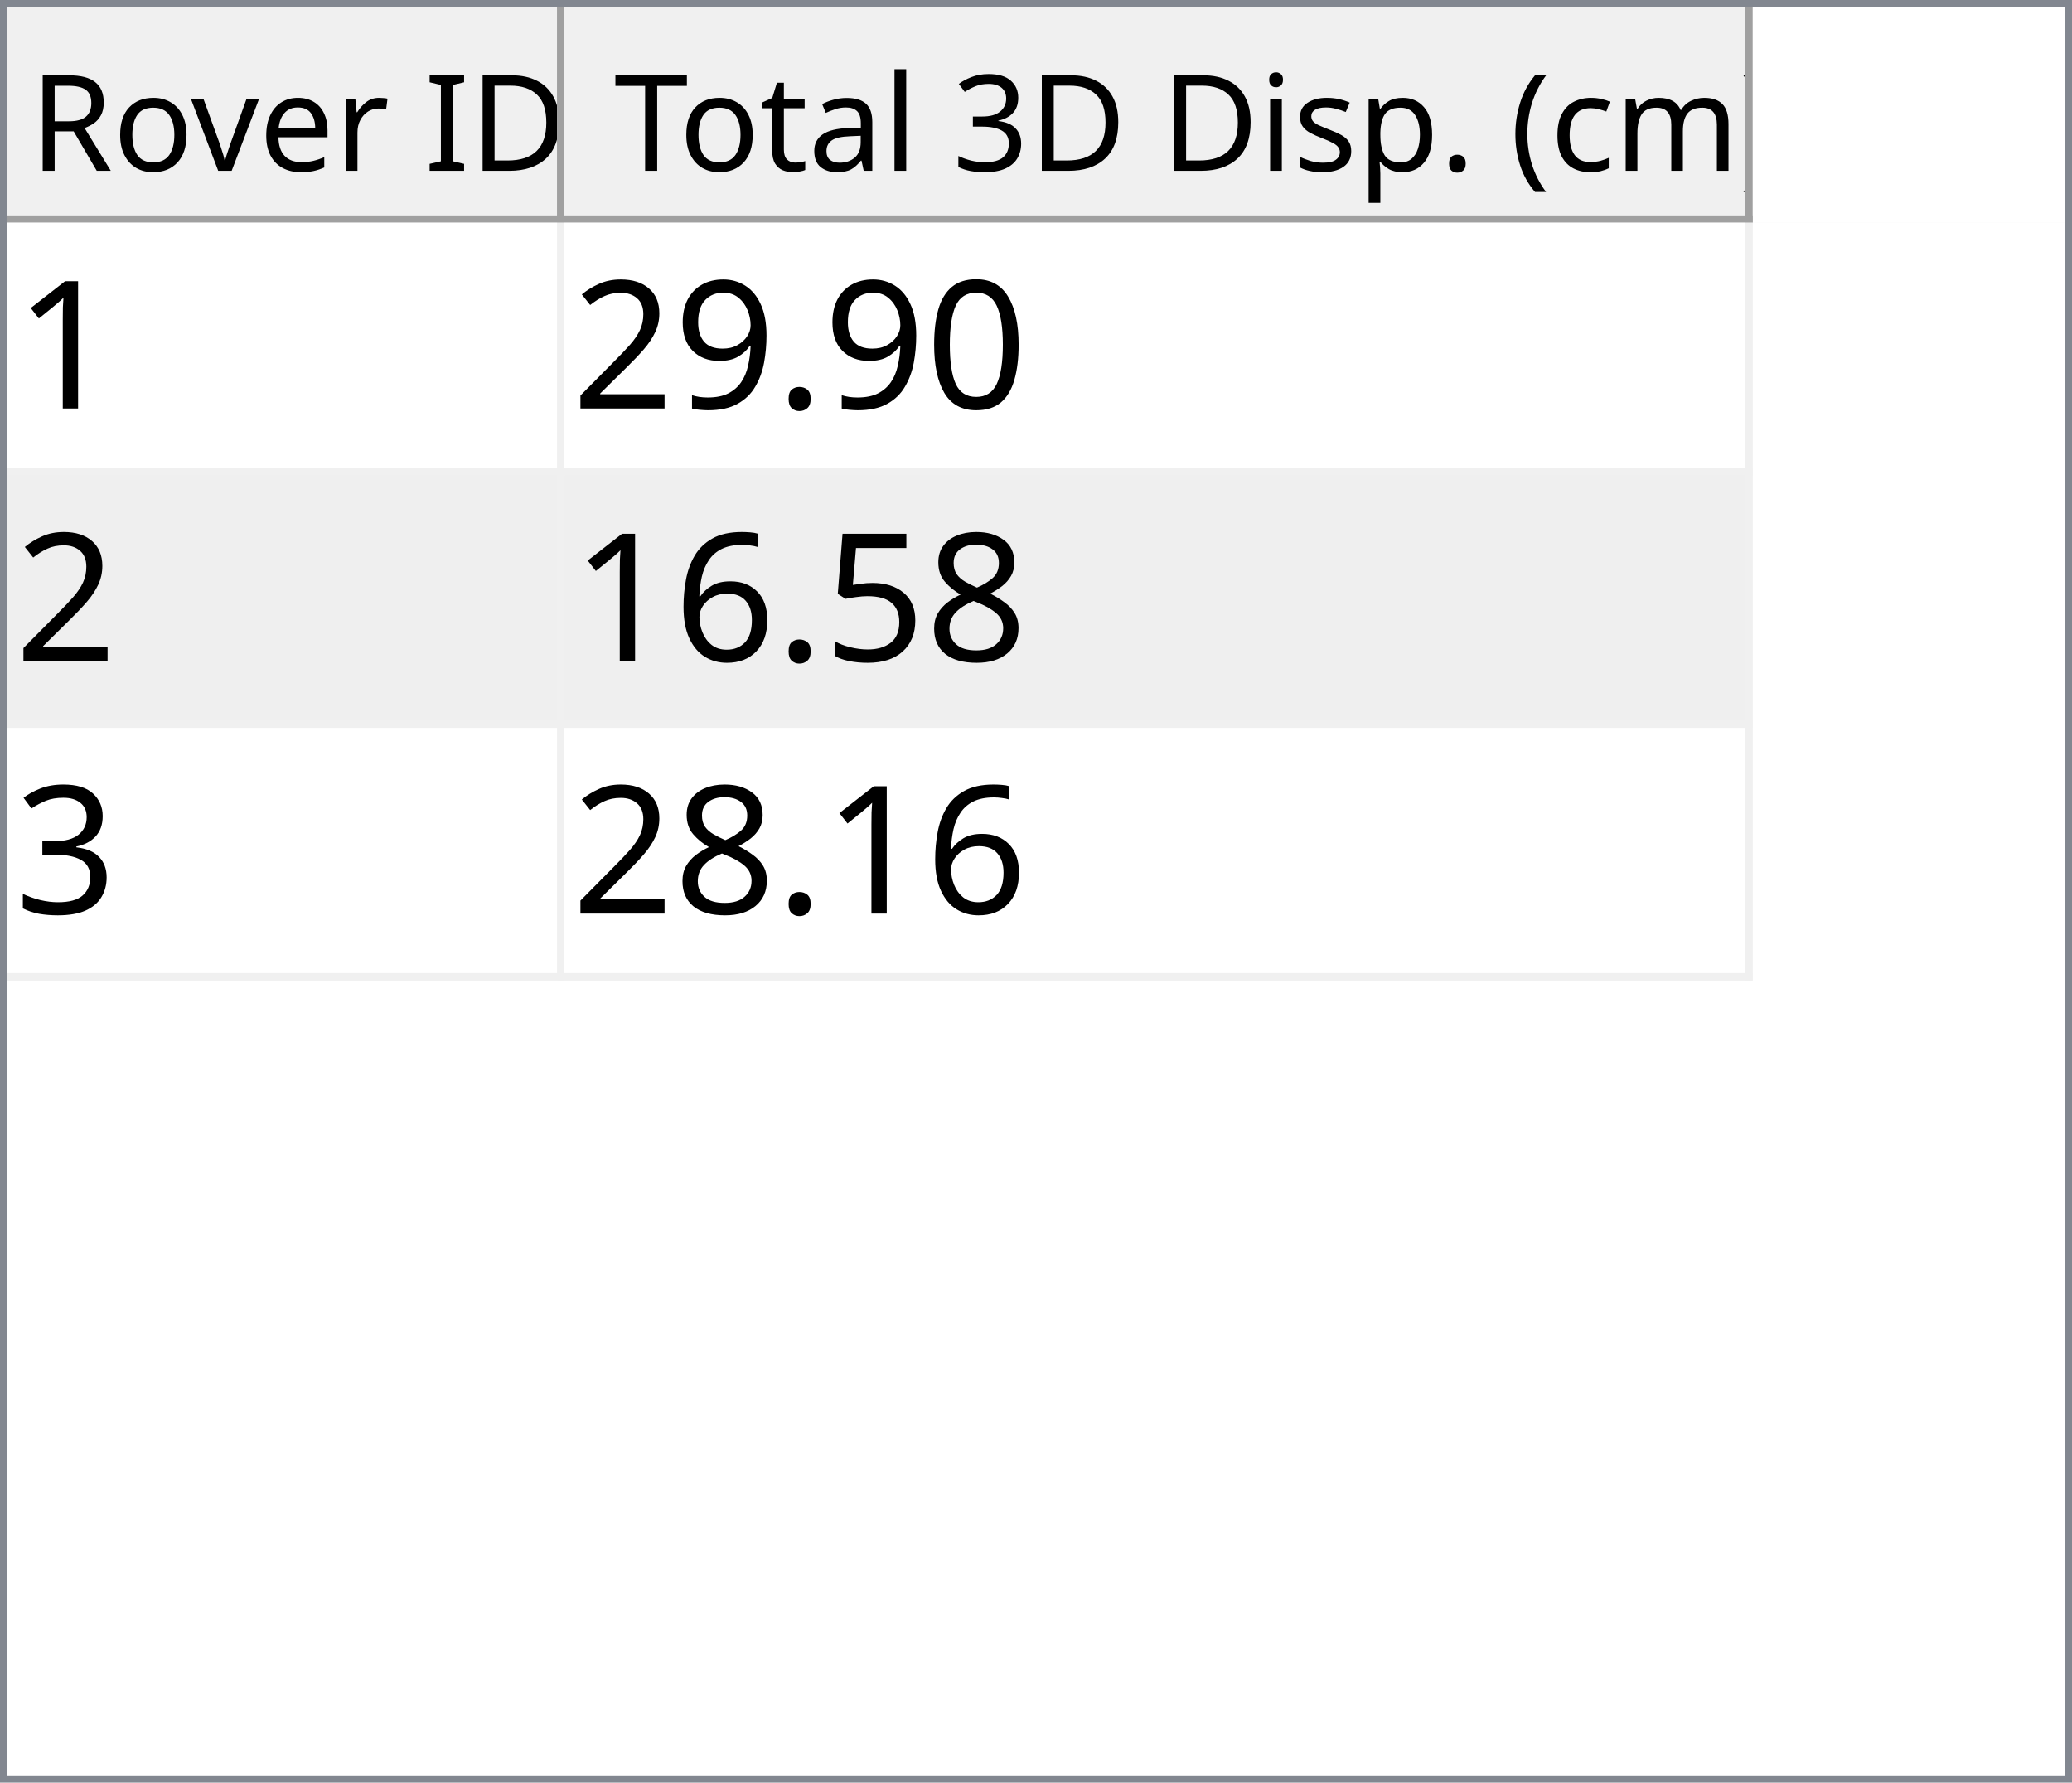
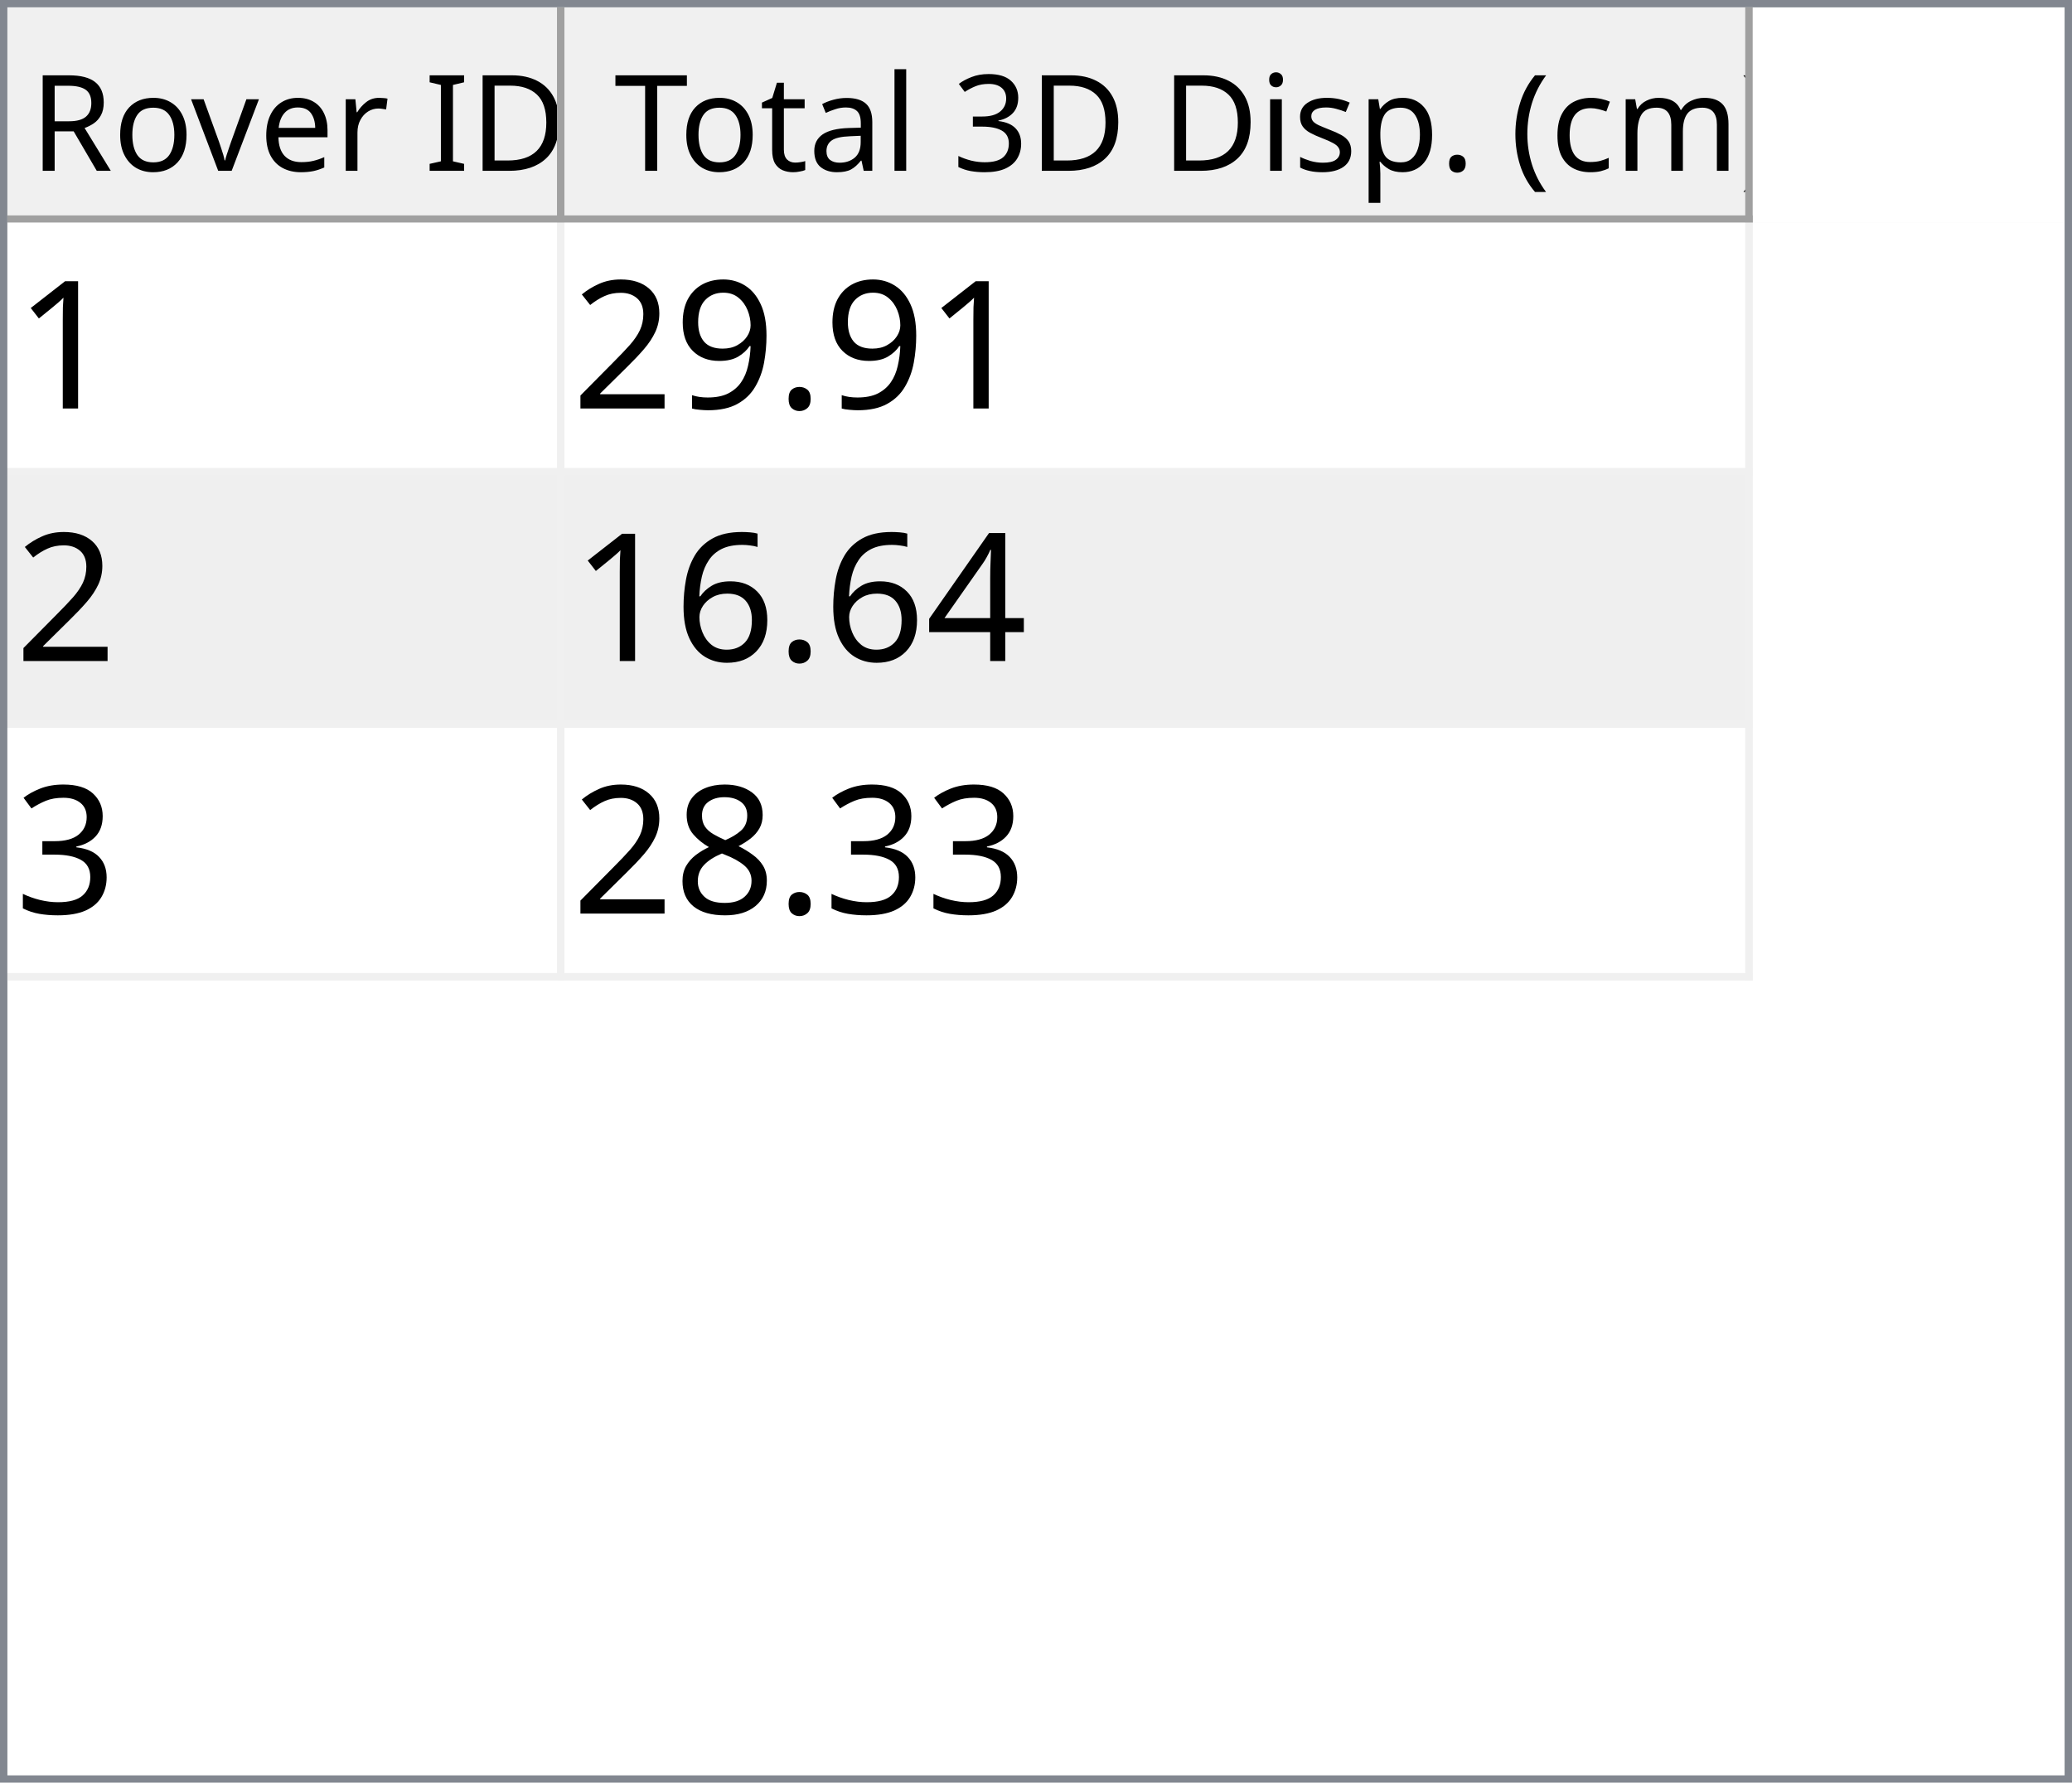
<svg xmlns="http://www.w3.org/2000/svg" style="fill-opacity:1; color-rendering:auto; color-interpolation:auto; text-rendering:auto; stroke:black; stroke-linecap:square; stroke-miterlimit:10; shape-rendering:auto; stroke-opacity:1; fill:black; stroke-dasharray:none; font-weight:normal; stroke-width:1; font-family:'Dialog'; font-style:normal; stroke-linejoin:miter; font-size:12px; stroke-dashoffset:0; image-rendering:auto;" width="279" height="240">
  <defs id="genericDefs" />
  <g>
    <defs id="defs1">
      <clipPath clipPathUnits="userSpaceOnUse" id="clipPath1">
        <path d="M0 0 L279 0 L279 240 L0 240 L0 0 Z" />
      </clipPath>
      <clipPath clipPathUnits="userSpaceOnUse" id="clipPath2">
        <path d="M0 0 L0 240 L279 240 L279 0 Z" />
      </clipPath>
      <clipPath clipPathUnits="userSpaceOnUse" id="clipPath3">
        <path d="M0 0 L0 29 L277 29 L277 0 Z" />
      </clipPath>
      <clipPath clipPathUnits="userSpaceOnUse" id="clipPath4">
        <path d="M0 0 L0 29 L75 29 L75 0 Z" />
      </clipPath>
      <clipPath clipPathUnits="userSpaceOnUse" id="clipPath5">
        <path d="M1 1 L1 28 L74 28 L74 1 Z" />
      </clipPath>
      <clipPath clipPathUnits="userSpaceOnUse" id="clipPath6">
        <path d="M0 0 L0 27 L73 27 L73 0 Z" />
      </clipPath>
      <clipPath clipPathUnits="userSpaceOnUse" id="clipPath7">
        <path d="M-0.5 -0.5 L-0.5 28.5 L74.5 28.5 L74.5 -0.5 Z" />
      </clipPath>
      <clipPath clipPathUnits="userSpaceOnUse" id="clipPath8">
        <path d="M0 0 L0 29 L160 29 L160 0 Z" />
      </clipPath>
      <clipPath clipPathUnits="userSpaceOnUse" id="clipPath9">
        <path d="M1 1 L1 28 L159 28 L159 1 Z" />
      </clipPath>
      <clipPath clipPathUnits="userSpaceOnUse" id="clipPath10">
        <path d="M0 0 L0 27 L158 27 L158 0 Z" />
      </clipPath>
      <clipPath clipPathUnits="userSpaceOnUse" id="clipPath11">
        <path d="M-0.5 -0.5 L-0.5 28.5 L159.5 28.5 L159.5 -0.5 Z" />
      </clipPath>
      <clipPath clipPathUnits="userSpaceOnUse" id="clipPath12">
        <path d="M0 0 L0 209 L277 209 L277 0 Z" />
      </clipPath>
      <clipPath clipPathUnits="userSpaceOnUse" id="clipPath13">
        <path d="M0 0 L0 102 L235 102 L235 0 Z" />
      </clipPath>
      <clipPath clipPathUnits="userSpaceOnUse" id="clipPath14">
        <path d="M-0.5 -0.5 L-0.5 101.5 L234.5 101.5 L234.5 -0.5 Z" />
      </clipPath>
      <clipPath clipPathUnits="userSpaceOnUse" id="clipPath15">
        <path d="M0 0 L0 33 L74 33 L74 0 Z" />
      </clipPath>
      <clipPath clipPathUnits="userSpaceOnUse" id="clipPath16">
        <path d="M0 0 L0 33 L159 33 L159 0 Z" />
      </clipPath>
      <font horiz-adv-x="64.551" id="font1">
        <font-face ascent="107.91" descent="25.098" units-per-em="100" style="font-style:normal; font-family:Segoe UI; font-weight:normal;" />
        <missing-glyph horiz-adv-x="64.551" d="M8.109 0 L8.109 68.266 L56.453 68.266 L56.453 0 L8.109 0 ZM15.328 7.234 L49.219 7.234 L49.219 61.031 L15.328 61.031 L15.328 7.234 Z" />
        <glyph unicode="D" horiz-adv-x="70.117" d="M9.188 0 L9.188 70.016 L28.516 70.016 Q65.531 70.016 65.531 35.891 Q65.531 19.672 55.25 9.836 Q44.969 0 27.734 0 L9.188 0 ZM17.391 62.594 L17.391 7.422 L27.828 7.422 Q41.609 7.422 49.273 14.797 Q56.938 22.172 56.938 35.688 Q56.938 62.594 28.328 62.594 L17.391 62.594 Z" />
        <glyph unicode="I" horiz-adv-x="26.611" d="M17.391 0 L9.188 0 L9.188 70.016 L17.391 70.016 L17.391 0 Z" />
        <glyph unicode=" " horiz-adv-x="27.393" d="" />
        <glyph unicode="r" horiz-adv-x="34.766" d="M34.188 41.891 Q32.078 43.5 28.125 43.5 Q23 43.5 19.555 38.672 Q16.109 33.844 16.109 25.484 L16.109 0 L8.109 0 L8.109 50 L16.109 50 L16.109 39.703 L16.312 39.703 Q18.016 44.969 21.531 47.922 Q25.047 50.875 29.391 50.875 Q32.516 50.875 34.188 50.203 L34.188 41.891 Z" />
        <glyph unicode="e" horiz-adv-x="52.295" d="M48.297 23 L12.984 23 Q13.188 14.656 17.484 10.109 Q21.781 5.562 29.297 5.562 Q37.75 5.562 44.828 11.141 L44.828 3.609 Q38.234 -1.172 27.391 -1.172 Q16.797 -1.172 10.742 5.641 Q4.688 12.453 4.688 24.812 Q4.688 36.469 11.305 43.82 Q17.922 51.172 27.734 51.172 Q37.547 51.172 42.922 44.828 Q48.297 38.484 48.297 27.203 L48.297 23 ZM40.094 29.781 Q40.047 36.719 36.75 40.578 Q33.453 44.438 27.594 44.438 Q21.922 44.438 17.969 40.383 Q14.016 36.328 13.094 29.781 L40.094 29.781 Z" />
        <glyph unicode="v" horiz-adv-x="47.9" d="M47.406 50 L27.484 0 L19.625 0 L0.688 50 L9.469 50 L22.172 13.672 Q23.578 9.672 23.922 6.688 L24.125 6.688 Q24.609 10.453 25.688 13.484 L38.969 50 L47.406 50 Z" />
        <glyph unicode="o" horiz-adv-x="58.594" d="M29 -1.172 Q17.922 -1.172 11.305 5.836 Q4.688 12.844 4.688 24.422 Q4.688 37.016 11.57 44.094 Q18.453 51.172 30.172 51.172 Q41.359 51.172 47.633 44.289 Q53.906 37.406 53.906 25.203 Q53.906 13.234 47.141 6.031 Q40.375 -1.172 29 -1.172 ZM29.594 44.438 Q21.875 44.438 17.383 39.188 Q12.891 33.938 12.891 24.703 Q12.891 15.828 17.43 10.695 Q21.969 5.562 29.594 5.562 Q37.359 5.562 41.531 10.594 Q45.703 15.625 45.703 24.906 Q45.703 34.281 41.531 39.359 Q37.359 44.438 29.594 44.438 Z" />
        <glyph unicode="R" horiz-adv-x="59.814" d="M59.375 0 L49.609 0 L37.891 19.625 Q36.281 22.359 34.766 24.289 Q33.25 26.219 31.664 27.438 Q30.078 28.656 28.25 29.219 Q26.422 29.781 24.125 29.781 L17.391 29.781 L17.391 0 L9.188 0 L9.188 70.016 L30.078 70.016 Q34.672 70.016 38.555 68.867 Q42.438 67.719 45.289 65.375 Q48.141 63.031 49.758 59.547 Q51.375 56.062 51.375 51.375 Q51.375 47.703 50.273 44.656 Q49.172 41.609 47.148 39.211 Q45.125 36.812 42.266 35.133 Q39.406 33.453 35.844 32.516 L35.844 32.328 Q37.594 31.547 38.891 30.547 Q40.188 29.547 41.359 28.18 Q42.531 26.812 43.68 25.078 Q44.828 23.344 46.234 21.047 L59.375 0 ZM17.391 62.594 L17.391 37.203 L28.516 37.203 Q31.594 37.203 34.203 38.133 Q36.812 39.062 38.719 40.797 Q40.625 42.531 41.703 45.047 Q42.781 47.562 42.781 50.688 Q42.781 56.297 39.141 59.445 Q35.5 62.594 28.609 62.594 L17.391 62.594 Z" />
        <glyph unicode=")" horiz-adv-x="30.176" d="M8.297 -15.922 L1.172 -15.922 Q16.406 2.344 16.406 26.812 Q16.406 51.469 1.078 70.016 L8.297 70.016 Q23.531 52.156 23.531 26.703 Q23.531 1.375 8.297 -15.922 Z" />
        <glyph unicode="m" horiz-adv-x="86.133" d="M79.109 0 L71.094 0 L71.094 28.719 Q71.094 37.016 68.531 40.727 Q65.969 44.438 59.906 44.438 Q54.781 44.438 51.195 39.75 Q47.609 35.062 47.609 28.516 L47.609 0 L39.594 0 L39.594 29.688 Q39.594 44.438 28.219 44.438 Q22.953 44.438 19.531 40.016 Q16.109 35.594 16.109 28.516 L16.109 0 L8.109 0 L8.109 50 L16.109 50 L16.109 42.094 L16.312 42.094 Q21.625 51.172 31.844 51.172 Q36.969 51.172 40.773 48.312 Q44.578 45.453 46 40.828 Q51.562 51.172 62.594 51.172 Q79.109 51.172 79.109 30.812 L79.109 0 Z" />
        <glyph unicode="c" horiz-adv-x="46.191" d="M42.188 2.297 Q36.422 -1.172 28.516 -1.172 Q17.828 -1.172 11.258 5.789 Q4.688 12.75 4.688 23.828 Q4.688 36.188 11.766 43.68 Q18.844 51.172 30.672 51.172 Q37.25 51.172 42.281 48.734 L42.281 40.531 Q36.719 44.438 30.375 44.438 Q22.703 44.438 17.797 38.945 Q12.891 33.453 12.891 24.516 Q12.891 15.719 17.508 10.641 Q22.125 5.562 29.891 5.562 Q36.422 5.562 42.188 9.906 L42.188 2.297 Z" />
        <glyph unicode="(" horiz-adv-x="30.176" d="M29.109 -15.922 L21.969 -15.922 Q6.844 1.375 6.844 26.703 Q6.844 52.156 21.969 70.016 L29.203 70.016 Q13.875 51.469 13.875 26.812 Q13.875 2.344 29.109 -15.922 Z" />
        <glyph unicode="." horiz-adv-x="21.68" d="M10.891 -1.078 Q8.641 -1.078 7.055 0.539 Q5.469 2.156 5.469 4.391 Q5.469 6.641 7.055 8.273 Q8.641 9.906 10.891 9.906 Q13.188 9.906 14.797 8.273 Q16.406 6.641 16.406 4.391 Q16.406 2.156 14.797 0.539 Q13.188 -1.078 10.891 -1.078 Z" />
        <glyph unicode="p" horiz-adv-x="58.789" d="M16.312 7.234 L16.109 7.234 L16.109 -23 L8.109 -23 L8.109 50 L16.109 50 L16.109 41.219 L16.312 41.219 Q22.219 51.172 33.594 51.172 Q43.266 51.172 48.688 44.461 Q54.109 37.75 54.109 26.469 Q54.109 13.922 48 6.375 Q41.891 -1.172 31.297 -1.172 Q21.578 -1.172 16.312 7.234 ZM16.109 27.391 L16.109 20.406 Q16.109 14.203 20.141 9.883 Q24.172 5.562 30.375 5.562 Q37.641 5.562 41.773 11.133 Q45.906 16.703 45.906 26.609 Q45.906 34.969 42.047 39.703 Q38.188 44.438 31.594 44.438 Q24.609 44.438 20.359 39.578 Q16.109 34.719 16.109 27.391 Z" />
        <glyph unicode="s" horiz-adv-x="42.432" d="M5.078 1.812 L5.078 10.406 Q11.625 5.562 19.484 5.562 Q30.031 5.562 30.031 12.594 Q30.031 14.594 29.125 15.992 Q28.219 17.391 26.68 18.461 Q25.141 19.531 23.07 20.383 Q21 21.234 18.609 22.172 Q15.281 23.484 12.766 24.828 Q10.25 26.172 8.57 27.859 Q6.891 29.547 6.031 31.695 Q5.172 33.844 5.172 36.719 Q5.172 40.234 6.789 42.945 Q8.406 45.656 11.086 47.484 Q13.766 49.312 17.211 50.242 Q20.656 51.172 24.312 51.172 Q30.812 51.172 35.938 48.922 L35.938 40.828 Q30.422 44.438 23.25 44.438 Q21 44.438 19.195 43.922 Q17.391 43.406 16.094 42.477 Q14.797 41.547 14.086 40.258 Q13.375 38.969 13.375 37.406 Q13.375 35.453 14.086 34.133 Q14.797 32.812 16.164 31.789 Q17.531 30.766 19.484 29.938 Q21.438 29.109 23.922 28.125 Q27.25 26.859 29.883 25.516 Q32.516 24.172 34.375 22.484 Q36.234 20.797 37.234 18.602 Q38.234 16.406 38.234 13.375 Q38.234 9.672 36.602 6.938 Q34.969 4.203 32.234 2.398 Q29.5 0.594 25.93 -0.289 Q22.359 -1.172 18.453 -1.172 Q10.75 -1.172 5.078 1.812 Z" />
        <glyph unicode="i" horiz-adv-x="24.219" d="M12.203 62.703 Q10.062 62.703 8.547 64.164 Q7.031 65.625 7.031 67.875 Q7.031 70.125 8.547 71.609 Q10.062 73.094 12.203 73.094 Q14.406 73.094 15.945 71.609 Q17.484 70.125 17.484 67.875 Q17.484 65.719 15.945 64.211 Q14.406 62.703 12.203 62.703 ZM16.109 0 L8.109 0 L8.109 50 L16.109 50 L16.109 0 Z" />
        <glyph unicode="3" horiz-adv-x="53.906" d="M46.531 19.828 Q46.531 15.094 44.75 11.211 Q42.969 7.328 39.719 4.57 Q36.469 1.812 31.93 0.297 Q27.391 -1.219 21.922 -1.219 Q11.922 -1.219 6 2.594 L6 11.188 Q13.094 5.609 22.219 5.609 Q25.875 5.609 28.828 6.539 Q31.781 7.469 33.906 9.227 Q36.031 10.984 37.18 13.477 Q38.328 15.969 38.328 19.094 Q38.328 32.812 18.797 32.812 L12.984 32.812 L12.984 39.594 L18.5 39.594 Q35.797 39.594 35.797 52.484 Q35.797 64.406 22.609 64.406 Q15.188 64.406 8.688 59.422 L8.688 67.188 Q15.375 71.188 24.609 71.188 Q29 71.188 32.57 69.969 Q36.141 68.75 38.68 66.555 Q41.219 64.359 42.609 61.281 Q44 58.203 44 54.5 Q44 40.672 30.031 36.719 L30.031 36.531 Q33.594 36.141 36.625 34.797 Q39.656 33.453 41.852 31.305 Q44.047 29.156 45.289 26.25 Q46.531 23.344 46.531 19.828 Z" />
        <glyph unicode="l" horiz-adv-x="24.219" d="M16.109 0 L8.109 0 L8.109 74.031 L16.109 74.031 L16.109 0 Z" />
        <glyph unicode="a" horiz-adv-x="50.879" d="M43.891 0 L35.891 0 L35.891 7.812 L35.688 7.812 Q30.469 -1.172 20.312 -1.172 Q12.844 -1.172 8.617 2.781 Q4.391 6.734 4.391 13.281 Q4.391 27.297 20.906 29.594 L35.891 31.688 Q35.891 44.438 25.594 44.438 Q16.547 44.438 9.281 38.281 L9.281 46.484 Q16.656 51.172 26.266 51.172 Q43.891 51.172 43.891 32.516 L43.891 0 ZM35.891 25.297 L23.828 23.641 Q18.266 22.859 15.43 20.875 Q12.594 18.891 12.594 13.875 Q12.594 10.203 15.211 7.883 Q17.828 5.562 22.172 5.562 Q28.125 5.562 32.008 9.742 Q35.891 13.922 35.891 20.312 L35.891 25.297 Z" />
        <glyph unicode="t" horiz-adv-x="33.887" d="M31.297 0.484 Q28.469 -1.078 23.828 -1.078 Q10.688 -1.078 10.688 13.578 L10.688 43.172 L2.094 43.172 L2.094 50 L10.688 50 L10.688 62.203 L18.703 64.797 L18.703 50 L31.297 50 L31.297 43.172 L18.703 43.172 L18.703 14.984 Q18.703 9.969 20.414 7.82 Q22.125 5.672 26.078 5.672 Q29.109 5.672 31.297 7.328 L31.297 0.484 Z" />
        <glyph unicode="T" horiz-adv-x="52.393" d="M50.594 62.594 L30.375 62.594 L30.375 0 L22.172 0 L22.172 62.594 L2 62.594 L2 70.016 L50.594 70.016 L50.594 62.594 Z" />
      </font>
      <font horiz-adv-x="75.0" id="font2">
        <font-face ascent="100.537" descent="21.973" units-per-em="100" style="font-style:normal; font-family:sans-serif; font-weight:normal;" />
        <missing-glyph horiz-adv-x="75.0" d="M12.5 0 L12.5 62.5 L62.5 62.5 L62.5 0 L12.5 0 ZM14.062 1.562 L60.938 1.562 L60.938 60.938 L14.062 60.938 L14.062 1.562 Z" />
        <glyph unicode="1" horiz-adv-x="55.615" d="M37.25 0 L28.469 0 L28.469 56 Q25.297 52.984 20.141 49.953 Q14.984 46.922 10.891 45.406 L10.891 53.906 Q18.266 57.375 23.781 62.305 Q29.297 67.234 31.594 71.875 L37.25 71.875 L37.25 0 Z" />
-         <glyph unicode="0" horiz-adv-x="55.615" d="M4.156 35.297 Q4.156 48 6.766 55.742 Q9.375 63.484 14.523 67.68 Q19.672 71.875 27.484 71.875 Q33.25 71.875 37.594 69.555 Q41.938 67.234 44.773 62.867 Q47.609 58.5 49.219 52.227 Q50.828 45.953 50.828 35.297 Q50.828 22.703 48.242 14.969 Q45.656 7.234 40.508 3.008 Q35.359 -1.219 27.484 -1.219 Q17.141 -1.219 11.234 6.203 Q4.156 15.141 4.156 35.297 ZM13.188 35.297 Q13.188 17.672 17.312 11.836 Q21.438 6 27.484 6 Q33.547 6 37.672 11.859 Q41.797 17.719 41.797 35.297 Q41.797 52.984 37.672 58.789 Q33.547 64.594 27.391 64.594 Q21.344 64.594 17.719 59.469 Q13.188 52.938 13.188 35.297 Z" />
        <glyph unicode="." horiz-adv-x="27.783" d="M9.078 0 L9.078 10.016 L19.094 10.016 L19.094 0 L9.078 0 Z" />
        <glyph unicode="9" horiz-adv-x="55.615" d="M5.469 16.547 L13.922 17.328 Q14.984 11.375 18.016 8.688 Q21.047 6 25.781 6 Q29.828 6 32.883 7.859 Q35.938 9.719 37.891 12.82 Q39.844 15.922 41.164 21.195 Q42.484 26.469 42.484 31.938 Q42.484 32.516 42.438 33.688 Q39.797 29.5 35.234 26.883 Q30.672 24.266 25.344 24.266 Q16.453 24.266 10.305 30.711 Q4.156 37.156 4.156 47.703 Q4.156 58.594 10.578 65.234 Q17 71.875 26.656 71.875 Q33.641 71.875 39.43 68.117 Q45.219 64.359 48.219 57.398 Q51.219 50.438 51.219 37.25 Q51.219 23.531 48.242 15.406 Q45.266 7.281 39.383 3.031 Q33.5 -1.219 25.594 -1.219 Q17.188 -1.219 11.867 3.445 Q6.547 8.109 5.469 16.547 ZM41.453 48.141 Q41.453 55.719 37.43 60.156 Q33.406 64.594 27.734 64.594 Q21.875 64.594 17.531 59.812 Q13.188 55.031 13.188 47.406 Q13.188 40.578 17.312 36.305 Q21.438 32.031 27.484 32.031 Q33.594 32.031 37.523 36.305 Q41.453 40.578 41.453 48.141 Z" />
        <glyph unicode="2" horiz-adv-x="55.615" d="M50.344 8.453 L50.344 0 L3.031 0 Q2.938 3.172 4.047 6.109 Q5.859 10.938 9.836 15.625 Q13.812 20.312 21.344 26.469 Q33.016 36.031 37.117 41.625 Q41.219 47.219 41.219 52.203 Q41.219 57.422 37.477 61.008 Q33.734 64.594 27.734 64.594 Q21.391 64.594 17.578 60.789 Q13.766 56.984 13.719 50.25 L4.688 51.172 Q5.609 61.281 11.664 66.578 Q17.719 71.875 27.938 71.875 Q38.234 71.875 44.242 66.164 Q50.25 60.453 50.25 52 Q50.25 47.703 48.492 43.555 Q46.734 39.406 42.656 34.812 Q38.578 30.219 29.109 22.219 Q21.188 15.578 18.945 13.211 Q16.703 10.844 15.234 8.453 L50.344 8.453 Z" />
-         <glyph unicode="8" horiz-adv-x="55.615" d="M17.672 38.812 Q12.203 40.828 9.57 44.539 Q6.938 48.25 6.938 53.422 Q6.938 61.234 12.555 66.555 Q18.172 71.875 27.484 71.875 Q36.859 71.875 42.578 66.43 Q48.297 60.984 48.297 53.172 Q48.297 48.188 45.68 44.508 Q43.062 40.828 37.75 38.812 Q44.344 36.672 47.781 31.883 Q51.219 27.094 51.219 20.453 Q51.219 11.281 44.727 5.031 Q38.234 -1.219 27.641 -1.219 Q17.047 -1.219 10.547 5.055 Q4.047 11.328 4.047 20.703 Q4.047 27.688 7.594 32.398 Q11.141 37.109 17.672 38.812 ZM15.922 53.719 Q15.922 48.641 19.195 45.414 Q22.469 42.188 27.688 42.188 Q32.766 42.188 36.016 45.383 Q39.266 48.578 39.266 53.219 Q39.266 58.062 35.914 61.359 Q32.562 64.656 27.594 64.656 Q22.562 64.656 19.242 61.43 Q15.922 58.203 15.922 53.719 ZM13.094 20.656 Q13.094 16.891 14.875 13.375 Q16.656 9.859 20.172 7.93 Q23.688 6 27.734 6 Q34.031 6 38.133 10.055 Q42.234 14.109 42.234 20.359 Q42.234 26.703 38.016 30.859 Q33.797 35.016 27.438 35.016 Q21.234 35.016 17.164 30.914 Q13.094 26.812 13.094 20.656 Z" />
-         <glyph unicode="5" horiz-adv-x="55.615" d="M4.156 18.75 L13.375 19.531 Q14.406 12.797 18.141 9.398 Q21.875 6 27.156 6 Q33.5 6 37.891 10.789 Q42.281 15.578 42.281 23.484 Q42.281 31 38.062 35.352 Q33.844 39.703 27 39.703 Q22.75 39.703 19.336 37.773 Q15.922 35.844 13.969 32.766 L5.719 33.844 L12.641 70.609 L48.25 70.609 L48.25 62.203 L19.672 62.203 L15.828 42.969 Q22.266 47.469 29.344 47.469 Q38.719 47.469 45.164 40.969 Q51.609 34.469 51.609 24.266 Q51.609 14.547 45.953 7.469 Q39.062 -1.219 27.156 -1.219 Q17.391 -1.219 11.211 4.25 Q5.031 9.719 4.156 18.75 Z" />
+         <glyph unicode="4" horiz-adv-x="55.615" d="M32.328 0 L32.328 17.141 L1.266 17.141 L1.266 25.203 L33.938 71.578 L41.109 71.578 L41.109 25.203 L50.781 25.203 L50.781 17.141 L41.109 17.141 L41.109 0 L32.328 0 ZM32.328 25.203 L32.328 57.469 L9.906 25.203 L32.328 25.203 Z" />
        <glyph unicode="6" horiz-adv-x="55.615" d="M49.75 54.047 L41.016 53.375 Q39.844 58.547 37.703 60.891 Q34.125 64.656 28.906 64.656 Q24.703 64.656 21.531 62.312 Q17.391 59.281 14.992 53.469 Q12.594 47.656 12.5 36.922 Q15.672 41.75 20.266 44.094 Q24.859 46.438 29.891 46.438 Q38.672 46.438 44.852 39.969 Q51.031 33.5 51.031 23.25 Q51.031 16.5 48.125 10.719 Q45.219 4.938 40.141 1.859 Q35.062 -1.219 28.609 -1.219 Q17.625 -1.219 10.695 6.859 Q3.766 14.938 3.766 33.5 Q3.766 54.25 11.422 63.672 Q18.109 71.875 29.438 71.875 Q37.891 71.875 43.289 67.141 Q48.688 62.406 49.75 54.047 ZM13.875 23.188 Q13.875 18.656 15.797 14.508 Q17.719 10.359 21.188 8.18 Q24.656 6 28.469 6 Q34.031 6 38.039 10.492 Q42.047 14.984 42.047 22.703 Q42.047 30.125 38.086 34.398 Q34.125 38.672 28.125 38.672 Q22.172 38.672 18.023 34.398 Q13.875 30.125 13.875 23.188 Z" />
        <glyph unicode="3" horiz-adv-x="55.615" d="M4.203 18.891 L12.984 20.062 Q14.5 12.594 18.141 9.297 Q21.781 6 27 6 Q33.203 6 37.477 10.297 Q41.75 14.594 41.75 20.953 Q41.75 27 37.797 30.93 Q33.844 34.859 27.734 34.859 Q25.25 34.859 21.531 33.891 L22.516 41.609 Q23.391 41.5 23.922 41.5 Q29.547 41.5 34.039 44.43 Q38.531 47.359 38.531 53.469 Q38.531 58.297 35.258 61.477 Q31.984 64.656 26.812 64.656 Q21.688 64.656 18.266 61.43 Q14.844 58.203 13.875 51.766 L5.078 53.328 Q6.688 62.156 12.398 67.016 Q18.109 71.875 26.609 71.875 Q32.469 71.875 37.398 69.359 Q42.328 66.844 44.945 62.5 Q47.562 58.156 47.562 53.266 Q47.562 48.641 45.07 44.828 Q42.578 41.016 37.703 38.766 Q44.047 37.312 47.562 32.695 Q51.078 28.078 51.078 21.141 Q51.078 11.766 44.242 5.25 Q37.406 -1.266 26.953 -1.266 Q17.531 -1.266 11.305 4.352 Q5.078 9.969 4.203 18.891 Z" />
+         <glyph unicode="8" horiz-adv-x="55.615" d="M17.672 38.812 Q12.203 40.828 9.57 44.539 Q6.938 48.25 6.938 53.422 Q6.938 61.234 12.555 66.555 Q18.172 71.875 27.484 71.875 Q36.859 71.875 42.578 66.43 Q48.297 60.984 48.297 53.172 Q48.297 48.188 45.68 44.508 Q43.062 40.828 37.75 38.812 Q44.344 36.672 47.781 31.883 Q51.219 27.094 51.219 20.453 Q51.219 11.281 44.727 5.031 Q38.234 -1.219 27.641 -1.219 Q17.047 -1.219 10.547 5.055 Q4.047 11.328 4.047 20.703 Q4.047 27.688 7.594 32.398 Q11.141 37.109 17.672 38.812 ZM15.922 53.719 Q15.922 48.641 19.195 45.414 Q22.469 42.188 27.688 42.188 Q32.766 42.188 36.016 45.383 Q39.266 48.578 39.266 53.219 Q39.266 58.062 35.914 61.359 Q32.562 64.656 27.594 64.656 Q22.562 64.656 19.242 61.43 Q15.922 58.203 15.922 53.719 ZM13.094 20.656 Q13.094 16.891 14.875 13.375 Q16.656 9.859 20.172 7.93 Q23.688 6 27.734 6 Q34.031 6 38.133 10.055 Q42.234 14.109 42.234 20.359 Q42.234 26.703 38.016 30.859 Q33.797 35.016 27.438 35.016 Q21.234 35.016 17.164 30.914 Q13.094 26.812 13.094 20.656 Z" />
      </font>
    </defs>
    <g style="fill:white; stroke:white;">
      <rect x="0" y="0" width="279" style="clip-path:url(#clipPath1); stroke:none;" height="240" />
    </g>
    <g style="fill:white; text-rendering:optimizeSpeed; color-rendering:optimizeSpeed; image-rendering:optimizeSpeed; shape-rendering:crispEdges; stroke:white; color-interpolation:sRGB;">
      <rect x="0" width="279" height="240" y="0" style="stroke:none;" />
      <path style="stroke:none;" d="M0 240 L279 240 L279 0 L0 0 Z" />
    </g>
    <g style="fill:rgb(240,240,240); font-size:18px; font-family:'Segoe UI'; stroke:rgb(240,240,240);">
      <rect x="0" y="0" width="279" style="clip-path:url(#clipPath2); stroke:none;" height="240" />
    </g>
    <g style="fill:rgb(130,135,144); font-size:18px; font-family:'Segoe UI'; stroke:rgb(130,135,144);">
      <path d="M0 0 L279 0 L279 240 L0 240 L0 0 ZM1 1 L278 1 L278 239 L1 239 L1 1 Z" style="fill-rule:evenodd; clip-path:url(#clipPath2); stroke:none;" />
    </g>
    <g style="fill:white; font-size:18px; font-family:'Segoe UI'; stroke:white;" transform="translate(1,1)">
      <rect x="0" y="0" width="277" style="clip-path:url(#clipPath3); stroke:none;" height="29" />
    </g>
    <g style="fill:rgb(240,240,240); font-size:18px; font-family:'Segoe UI'; stroke:rgb(240,240,240);" transform="translate(1,1)">
      <rect x="0" y="0" width="75" style="clip-path:url(#clipPath4); stroke:none;" height="29" />
    </g>
    <g style="font-family:'Segoe UI'; font-size:18px;" transform="translate(2,2)">
      <text x="2" xml:space="preserve" y="21" style="clip-path:url(#clipPath6); stroke:none;">Rover ID</text>
    </g>
    <g transform="translate(1.5,1.5)" style="fill:rgb(160,160,160); font-size:18px; font-family:'Segoe UI'; stroke:rgb(160,160,160); stroke-linejoin:bevel;">
      <line x1="74" x2="74" y1="0" style="fill:none; clip-path:url(#clipPath7);" y2="28" />
    </g>
    <g transform="matrix(1,0,0,1,1,1) translate(0.5,0.5)" style="fill:rgb(160,160,160); font-size:18px; font-family:'Segoe UI'; stroke:rgb(160,160,160); stroke-linejoin:bevel;">
      <line x1="0" x2="74" y1="28" style="fill:none; clip-path:url(#clipPath7);" y2="28" />
    </g>
    <g style="fill:rgb(240,240,240); font-size:18px; font-family:'Segoe UI'; stroke:rgb(240,240,240);" transform="translate(76,1)">
      <rect x="0" y="0" width="160" style="clip-path:url(#clipPath8); stroke:none;" height="29" />
    </g>
    <g style="font-family:'Segoe UI'; font-size:18px;" transform="translate(77,2)">
      <text x="1" xml:space="preserve" y="21" style="clip-path:url(#clipPath10); stroke:none;"> Total 3D Disp. (cm)</text>
    </g>
    <g transform="translate(76.5,1.5)" style="fill:rgb(160,160,160); font-size:18px; font-family:'Segoe UI'; stroke:rgb(160,160,160); stroke-linejoin:bevel;">
      <line x1="159" x2="159" y1="0" style="fill:none; clip-path:url(#clipPath11);" y2="28" />
    </g>
    <g transform="matrix(1,0,0,1,76,1) translate(0.5,0.5)" style="fill:rgb(160,160,160); font-size:18px; font-family:'Segoe UI'; stroke:rgb(160,160,160); stroke-linejoin:bevel;">
      <line x1="0" x2="159" y1="28" style="fill:none; clip-path:url(#clipPath11);" y2="28" />
    </g>
    <g style="fill:white; font-size:18px; font-family:'Segoe UI'; stroke:white;" transform="translate(1,30)">
      <rect x="0" y="0" width="277" style="clip-path:url(#clipPath12); stroke:none;" height="209" />
    </g>
    <g style="fill:rgb(240,240,240); font-size:24px; font-family:sans-serif; stroke:rgb(240,240,240);" transform="translate(1,30)">
      <rect x="0" y="0" width="235" style="clip-path:url(#clipPath13); stroke:none;" height="102" />
      <line transform="translate(0.5,0.5)" x1="0" x2="234" y1="33" style="clip-path:url(#clipPath14); fill:none; stroke-linejoin:bevel;" y2="33" />
    </g>
    <g transform="matrix(1,0,0,1,1,30) translate(0.5,0.5)" style="fill:rgb(240,240,240); font-size:24px; font-family:sans-serif; stroke:rgb(240,240,240); stroke-linejoin:bevel;">
      <line x1="0" x2="234" y1="67" style="fill:none; clip-path:url(#clipPath14);" y2="67" />
    </g>
    <g transform="matrix(1,0,0,1,1,30) translate(0.5,0.5)" style="fill:rgb(240,240,240); font-size:24px; font-family:sans-serif; stroke:rgb(240,240,240); stroke-linejoin:bevel;">
      <line x1="0" x2="234" y1="101" style="fill:none; clip-path:url(#clipPath14);" y2="101" />
    </g>
    <g transform="matrix(1,0,0,1,1,30) translate(0.5,0.5)" style="fill:rgb(240,240,240); font-size:24px; font-family:sans-serif; stroke:rgb(240,240,240); stroke-linejoin:bevel;">
      <line x1="74" x2="74" y1="0" style="fill:none; clip-path:url(#clipPath14);" y2="101" />
    </g>
    <g transform="matrix(1,0,0,1,1,30) translate(0.5,0.5)" style="fill:rgb(240,240,240); font-size:24px; font-family:sans-serif; stroke:rgb(240,240,240); stroke-linejoin:bevel;">
      <line x1="234" x2="234" y1="0" style="fill:none; clip-path:url(#clipPath14);" y2="101" />
    </g>
    <g style="fill:white; font-size:24px; font-family:sans-serif; stroke:white;" transform="matrix(1,0,0,1,1,30)">
      <rect x="0" y="0" width="74" style="clip-path:url(#clipPath15); stroke:none;" height="33" />
      <text x="1" y="25" style="fill:black; clip-path:url(#clipPath15); stroke:none;" xml:space="preserve">1</text>
    </g>
    <g style="fill:white; font-size:24px; font-family:sans-serif; stroke:white;" transform="matrix(1,0,0,1,1,30) translate(75,0)">
      <rect x="0" y="0" width="159" style="clip-path:url(#clipPath16); stroke:none;" height="33" />
-       <text x="1" y="25" style="fill:black; clip-path:url(#clipPath16); stroke:none;" xml:space="preserve">29.90</text>
+       <text x="1" y="25" style="fill:black; clip-path:url(#clipPath16); stroke:none;" xml:space="preserve">29.91</text>
    </g>
    <g style="fill:rgb(239,239,239); font-size:24px; font-family:sans-serif; stroke:rgb(239,239,239);" transform="matrix(1,0,0,1,1,30) translate(0,34)">
      <rect x="0" y="0" width="74" style="clip-path:url(#clipPath15); stroke:none;" height="33" />
      <text x="1" y="25" style="fill:black; clip-path:url(#clipPath15); stroke:none;" xml:space="preserve">2</text>
    </g>
    <g style="fill:rgb(239,239,239); font-size:24px; font-family:sans-serif; stroke:rgb(239,239,239);" transform="matrix(1,0,0,1,1,30) translate(75,34)">
      <rect x="0" y="0" width="159" style="clip-path:url(#clipPath16); stroke:none;" height="33" />
-       <text x="1" y="25" style="fill:black; clip-path:url(#clipPath16); stroke:none;" xml:space="preserve">16.58</text>
+       <text x="1" y="25" style="fill:black; clip-path:url(#clipPath16); stroke:none;" xml:space="preserve">16.64</text>
    </g>
    <g style="fill:white; font-size:24px; font-family:sans-serif; stroke:white;" transform="matrix(1,0,0,1,1,30) translate(0,68)">
      <rect x="0" y="0" width="74" style="clip-path:url(#clipPath15); stroke:none;" height="33" />
      <text x="1" y="25" style="fill:black; clip-path:url(#clipPath15); stroke:none;" xml:space="preserve">3</text>
    </g>
    <g style="fill:white; font-size:24px; font-family:sans-serif; stroke:white;" transform="matrix(1,0,0,1,1,30) translate(75,68)">
      <rect x="0" y="0" width="159" style="clip-path:url(#clipPath16); stroke:none;" height="33" />
-       <text x="1" y="25" style="fill:black; clip-path:url(#clipPath16); stroke:none;" xml:space="preserve">28.16</text>
+       <text x="1" y="25" style="fill:black; clip-path:url(#clipPath16); stroke:none;" xml:space="preserve">28.33</text>
    </g>
  </g>
</svg>
